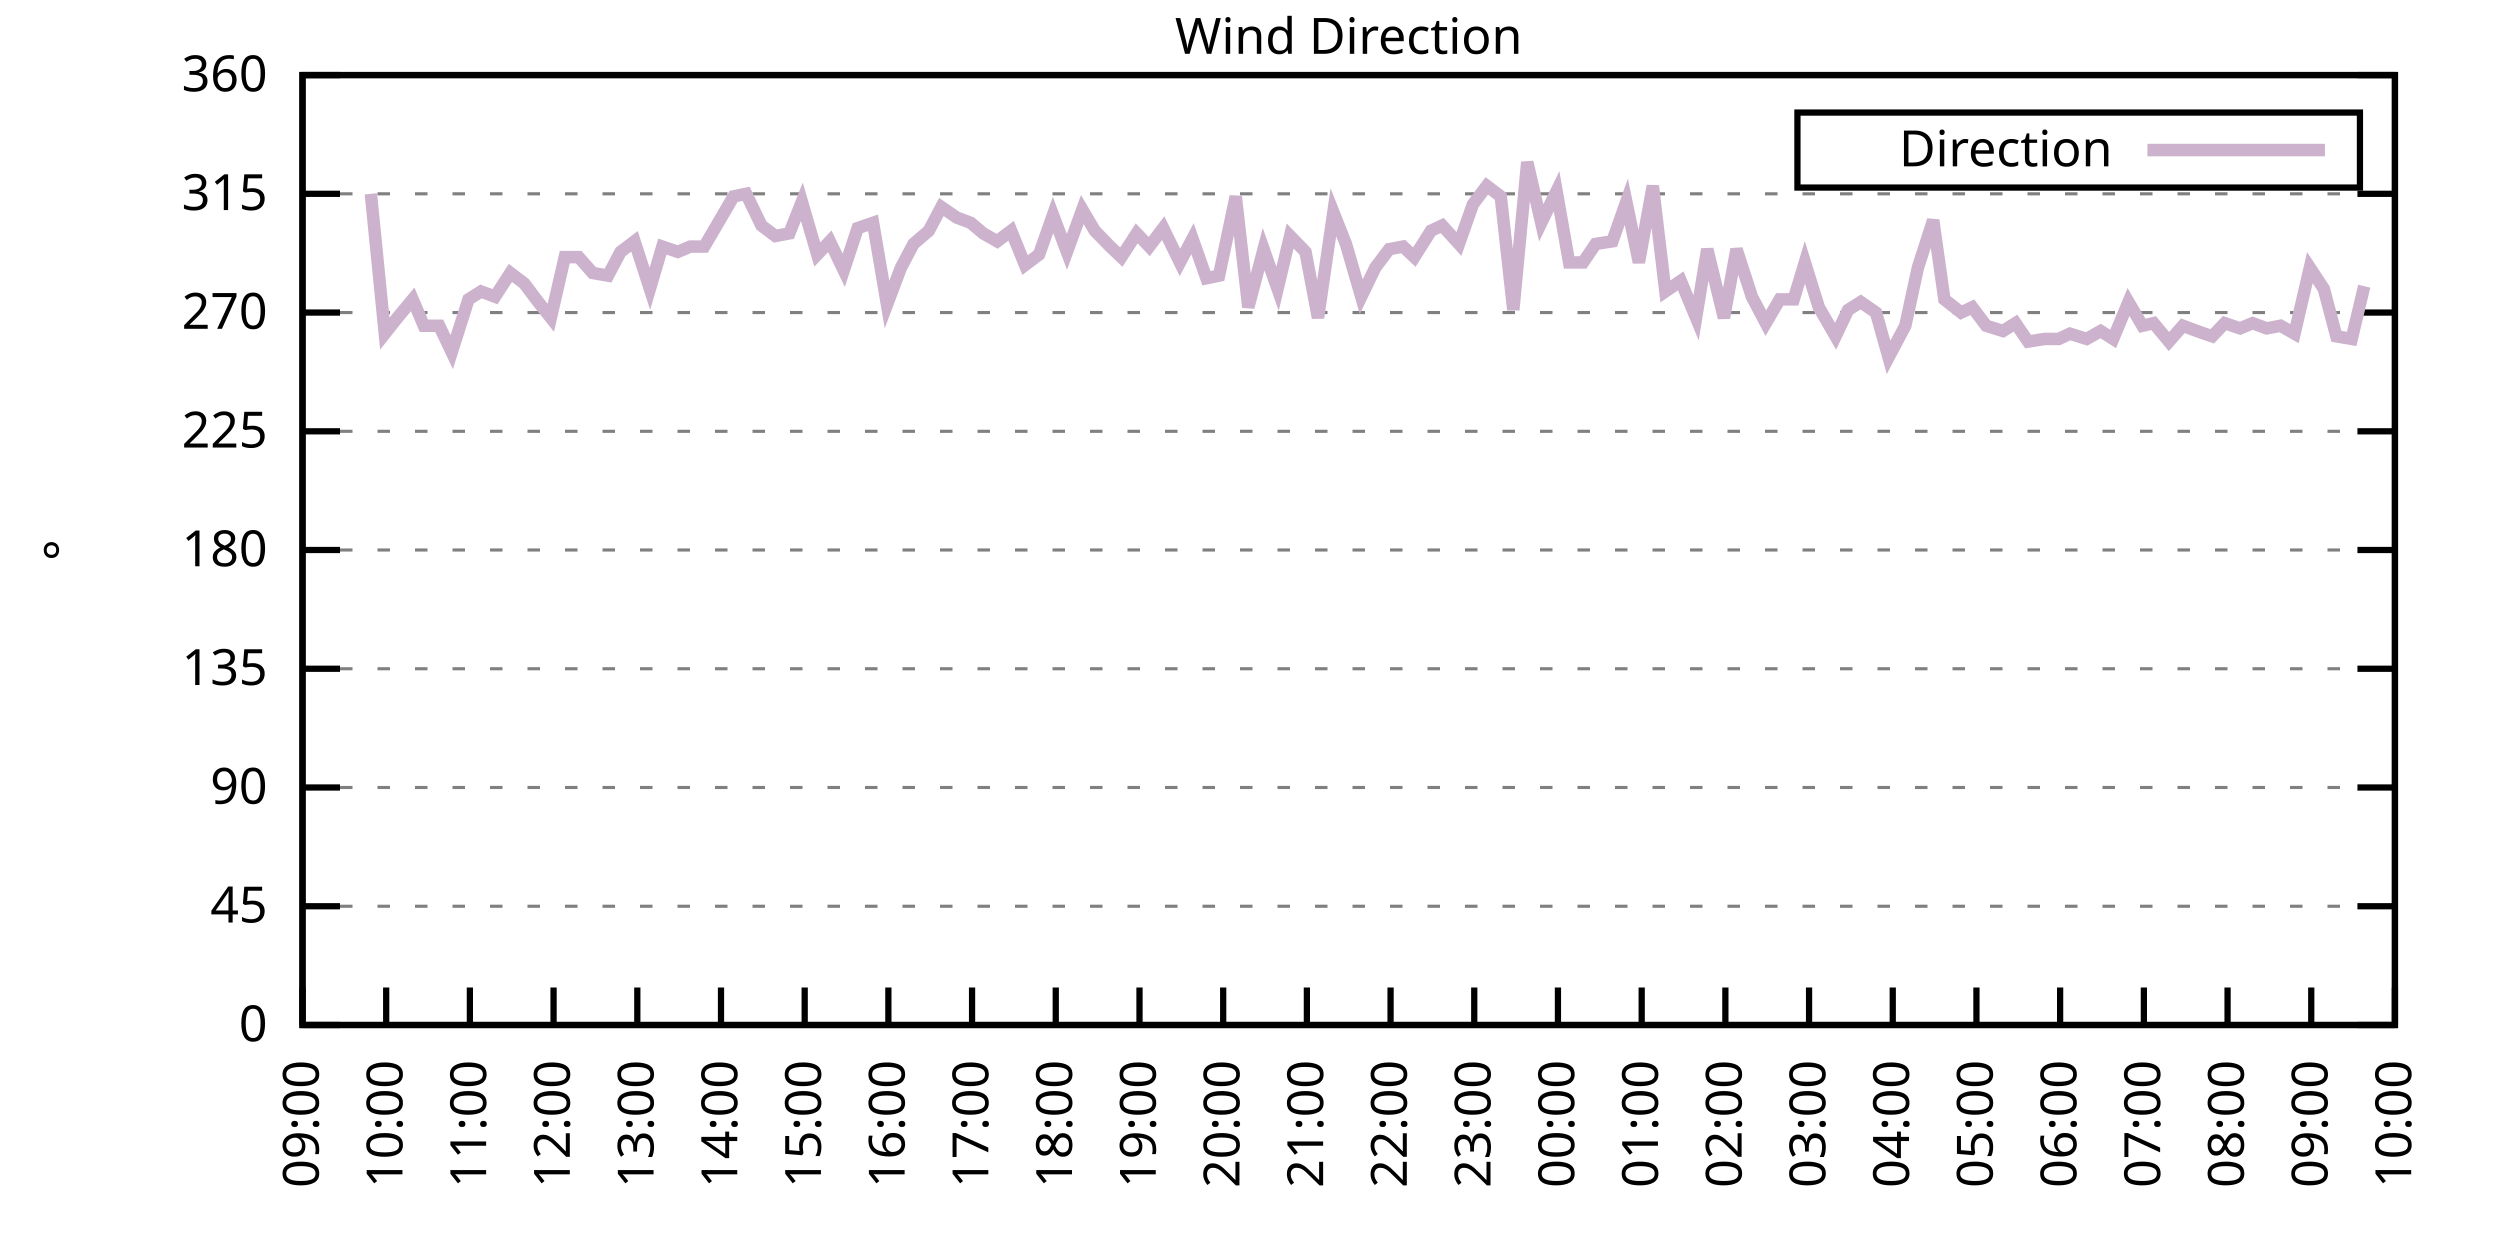
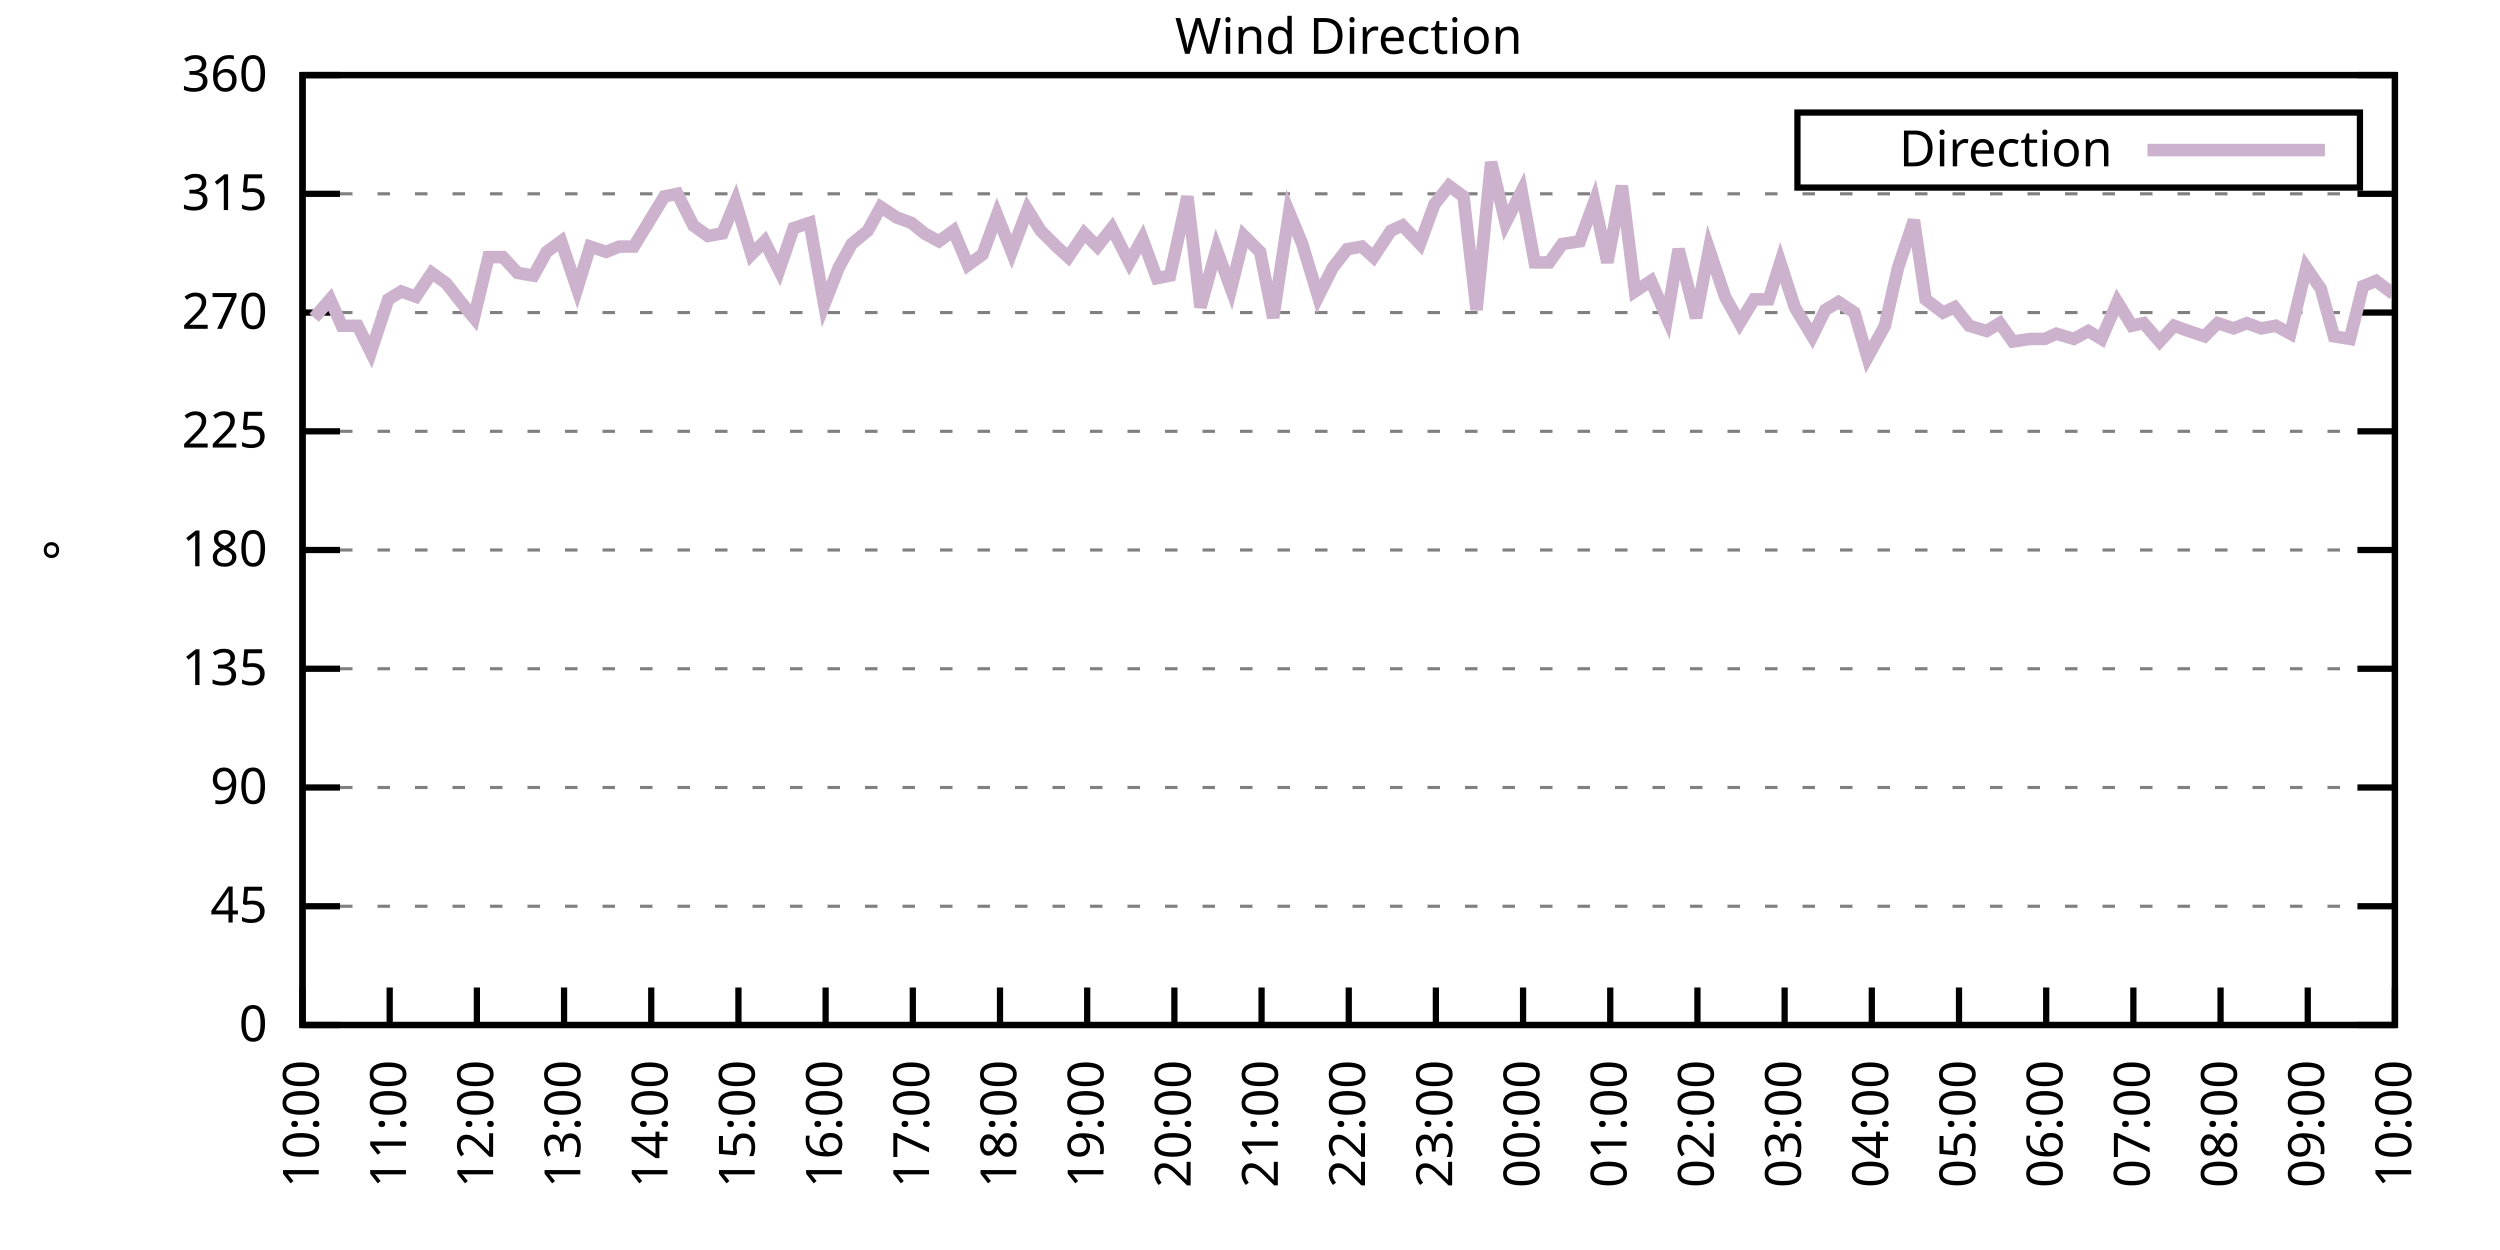
<svg xmlns="http://www.w3.org/2000/svg" xmlns:xlink="http://www.w3.org/1999/xlink" width="400" height="200" viewBox="0 0 400 200">
  <g id="gnuplot_canvas">
    <rect x="0" y="0" width="400" height="200" fill="none" />
    <defs>
      <circle id="gpDot" r="0.5" stroke-width="0.5" stroke="currentColor" />
      <path id="gpPt0" stroke-width="0.333" stroke="currentColor" d="M-1,0 h2 M0,-1 v2" />
      <path id="gpPt1" stroke-width="0.333" stroke="currentColor" d="M-1,-1 L1,1 M1,-1 L-1,1" />
      <path id="gpPt2" stroke-width="0.333" stroke="currentColor" d="M-1,0 L1,0 M0,-1 L0,1 M-1,-1 L1,1 M-1,1 L1,-1" />
      <rect id="gpPt3" stroke-width="0.333" stroke="currentColor" x="-1" y="-1" width="2" height="2" />
      <rect id="gpPt4" stroke-width="0.333" stroke="currentColor" fill="currentColor" x="-1" y="-1" width="2" height="2" />
      <circle id="gpPt5" stroke-width="0.333" stroke="currentColor" cx="0" cy="0" r="1" />
      <use xlink:href="#gpPt5" id="gpPt6" fill="currentColor" stroke="none" />
      <path id="gpPt7" stroke-width="0.333" stroke="currentColor" d="M0,-1.33 L-1.33,0.67 L1.33,0.67 z" />
      <use xlink:href="#gpPt7" id="gpPt8" fill="currentColor" stroke="none" />
      <use xlink:href="#gpPt7" id="gpPt9" stroke="currentColor" transform="rotate(180)" />
      <use xlink:href="#gpPt9" id="gpPt10" fill="currentColor" stroke="none" />
      <use xlink:href="#gpPt3" id="gpPt11" stroke="currentColor" transform="rotate(45)" />
      <use xlink:href="#gpPt11" id="gpPt12" fill="currentColor" stroke="none" />
      <path id="gpPt13" stroke-width="0.333" stroke="currentColor" d="M0,1.330 L1.265,0.411 L0.782,-1.067 L-0.782,-1.076 L-1.265,0.411 z" />
      <use xlink:href="#gpPt13" id="gpPt14" fill="currentColor" stroke="none" />
      <filter id="textbox" filterUnits="objectBoundingBox" x="0" y="0" height="1" width="1">
        <feFlood flood-color="white" flood-opacity="1" result="bgnd" />
        <feComposite in="SourceGraphic" in2="bgnd" operator="atop" />
      </filter>
      <filter id="greybox" filterUnits="objectBoundingBox" x="0" y="0" height="1" width="1">
        <feFlood flood-color="lightgrey" flood-opacity="1" result="grey" />
        <feComposite in="SourceGraphic" in2="grey" operator="atop" />
      </filter>
    </defs>
    <g fill="none" color="white" stroke="currentColor" stroke-width="1.00" stroke-linecap="butt" stroke-linejoin="miter">
</g>
    <g fill="none" color="black" stroke="currentColor" stroke-width="1.00" stroke-linecap="butt" stroke-linejoin="miter">
      <g stroke="none" shape-rendering="crispEdges">
        <polygon fill="rgb(255, 255, 255)" points="48.40,164.00 383.18,164.00 383.18,12.02 48.40,12.02 " />
      </g>
    </g>
    <g fill="none" color="black" stroke="currentColor" stroke-width="1.00" stroke-linecap="butt" stroke-linejoin="miter">
</g>
    <g fill="none" color="black" stroke="black" stroke-width="0.50" stroke-linecap="butt" stroke-linejoin="miter">
</g>
    <g fill="none" color="gray" stroke="currentColor" stroke-width="0.50" stroke-linecap="butt" stroke-linejoin="miter">
      <path stroke="gray" stroke-dasharray="2,4" class="gridline" d="M48.40,164.00 L383.19,164.00  " />
    </g>
    <g fill="none" color="gray" stroke="gray" stroke-width="1.00" stroke-linecap="butt" stroke-linejoin="miter">
</g>
    <g fill="none" color="black" stroke="currentColor" stroke-width="1.00" stroke-linecap="butt" stroke-linejoin="miter">
      <path stroke="black" d="M48.40,164.00 L54.40,164.00 M383.19,164.00 L377.19,164.00  " />
      <g transform="translate(42.80,166.60)" stroke="none" fill="black" font-family="Sans" font-size="8.00" text-anchor="end">
        <text>
          <tspan font-family="Sans"> 0</tspan>
        </text>
      </g>
    </g>
    <g fill="none" color="black" stroke="currentColor" stroke-width="1.00" stroke-linecap="butt" stroke-linejoin="miter">
</g>
    <g fill="none" color="black" stroke="black" stroke-width="0.50" stroke-linecap="butt" stroke-linejoin="miter">
</g>
    <g fill="none" color="gray" stroke="currentColor" stroke-width="0.50" stroke-linecap="butt" stroke-linejoin="miter">
      <path stroke="gray" stroke-dasharray="2,4" class="gridline" d="M48.40,145.00 L383.19,145.00  " />
    </g>
    <g fill="none" color="gray" stroke="gray" stroke-width="1.00" stroke-linecap="butt" stroke-linejoin="miter">
</g>
    <g fill="none" color="black" stroke="currentColor" stroke-width="1.00" stroke-linecap="butt" stroke-linejoin="miter">
      <path stroke="black" d="M48.40,145.00 L54.40,145.00 M383.19,145.00 L377.19,145.00  " />
      <g transform="translate(42.80,147.60)" stroke="none" fill="black" font-family="Sans" font-size="8.00" text-anchor="end">
        <text>
          <tspan font-family="Sans"> 45</tspan>
        </text>
      </g>
    </g>
    <g fill="none" color="black" stroke="currentColor" stroke-width="1.00" stroke-linecap="butt" stroke-linejoin="miter">
</g>
    <g fill="none" color="black" stroke="black" stroke-width="0.50" stroke-linecap="butt" stroke-linejoin="miter">
</g>
    <g fill="none" color="gray" stroke="currentColor" stroke-width="0.50" stroke-linecap="butt" stroke-linejoin="miter">
      <path stroke="gray" stroke-dasharray="2,4" class="gridline" d="M48.40,126.00 L383.19,126.00  " />
    </g>
    <g fill="none" color="gray" stroke="gray" stroke-width="1.00" stroke-linecap="butt" stroke-linejoin="miter">
</g>
    <g fill="none" color="black" stroke="currentColor" stroke-width="1.00" stroke-linecap="butt" stroke-linejoin="miter">
      <path stroke="black" d="M48.40,126.00 L54.40,126.00 M383.19,126.00 L377.19,126.00  " />
      <g transform="translate(42.80,128.60)" stroke="none" fill="black" font-family="Sans" font-size="8.00" text-anchor="end">
        <text>
          <tspan font-family="Sans"> 90</tspan>
        </text>
      </g>
    </g>
    <g fill="none" color="black" stroke="currentColor" stroke-width="1.00" stroke-linecap="butt" stroke-linejoin="miter">
</g>
    <g fill="none" color="black" stroke="black" stroke-width="0.50" stroke-linecap="butt" stroke-linejoin="miter">
</g>
    <g fill="none" color="gray" stroke="currentColor" stroke-width="0.50" stroke-linecap="butt" stroke-linejoin="miter">
      <path stroke="gray" stroke-dasharray="2,4" class="gridline" d="M48.40,107.00 L383.19,107.00  " />
    </g>
    <g fill="none" color="gray" stroke="gray" stroke-width="1.00" stroke-linecap="butt" stroke-linejoin="miter">
</g>
    <g fill="none" color="black" stroke="currentColor" stroke-width="1.00" stroke-linecap="butt" stroke-linejoin="miter">
      <path stroke="black" d="M48.40,107.00 L54.40,107.00 M383.19,107.00 L377.19,107.00  " />
      <g transform="translate(42.80,109.60)" stroke="none" fill="black" font-family="Sans" font-size="8.00" text-anchor="end">
        <text>
          <tspan font-family="Sans"> 135</tspan>
        </text>
      </g>
    </g>
    <g fill="none" color="black" stroke="currentColor" stroke-width="1.00" stroke-linecap="butt" stroke-linejoin="miter">
</g>
    <g fill="none" color="black" stroke="black" stroke-width="0.50" stroke-linecap="butt" stroke-linejoin="miter">
</g>
    <g fill="none" color="gray" stroke="currentColor" stroke-width="0.50" stroke-linecap="butt" stroke-linejoin="miter">
      <path stroke="gray" stroke-dasharray="2,4" class="gridline" d="M48.40,88.00 L383.19,88.00  " />
    </g>
    <g fill="none" color="gray" stroke="gray" stroke-width="1.00" stroke-linecap="butt" stroke-linejoin="miter">
</g>
    <g fill="none" color="black" stroke="currentColor" stroke-width="1.00" stroke-linecap="butt" stroke-linejoin="miter">
      <path stroke="black" d="M48.40,88.00 L54.40,88.00 M383.19,88.00 L377.19,88.00  " />
      <g transform="translate(42.80,90.60)" stroke="none" fill="black" font-family="Sans" font-size="8.00" text-anchor="end">
        <text>
          <tspan font-family="Sans"> 180</tspan>
        </text>
      </g>
    </g>
    <g fill="none" color="black" stroke="currentColor" stroke-width="1.00" stroke-linecap="butt" stroke-linejoin="miter">
</g>
    <g fill="none" color="black" stroke="black" stroke-width="0.50" stroke-linecap="butt" stroke-linejoin="miter">
</g>
    <g fill="none" color="gray" stroke="currentColor" stroke-width="0.50" stroke-linecap="butt" stroke-linejoin="miter">
      <path stroke="gray" stroke-dasharray="2,4" class="gridline" d="M48.40,69.01 L383.19,69.01  " />
    </g>
    <g fill="none" color="gray" stroke="gray" stroke-width="1.00" stroke-linecap="butt" stroke-linejoin="miter">
</g>
    <g fill="none" color="black" stroke="currentColor" stroke-width="1.00" stroke-linecap="butt" stroke-linejoin="miter">
      <path stroke="black" d="M48.40,69.01 L54.40,69.01 M383.19,69.01 L377.19,69.01  " />
      <g transform="translate(42.80,71.61)" stroke="none" fill="black" font-family="Sans" font-size="8.00" text-anchor="end">
        <text>
          <tspan font-family="Sans"> 225</tspan>
        </text>
      </g>
    </g>
    <g fill="none" color="black" stroke="currentColor" stroke-width="1.00" stroke-linecap="butt" stroke-linejoin="miter">
</g>
    <g fill="none" color="black" stroke="black" stroke-width="0.50" stroke-linecap="butt" stroke-linejoin="miter">
</g>
    <g fill="none" color="gray" stroke="currentColor" stroke-width="0.50" stroke-linecap="butt" stroke-linejoin="miter">
      <path stroke="gray" stroke-dasharray="2,4" class="gridline" d="M48.40,50.01 L383.19,50.01  " />
    </g>
    <g fill="none" color="gray" stroke="gray" stroke-width="1.00" stroke-linecap="butt" stroke-linejoin="miter">
</g>
    <g fill="none" color="black" stroke="currentColor" stroke-width="1.00" stroke-linecap="butt" stroke-linejoin="miter">
      <path stroke="black" d="M48.40,50.01 L54.40,50.01 M383.19,50.01 L377.19,50.01  " />
      <g transform="translate(42.80,52.61)" stroke="none" fill="black" font-family="Sans" font-size="8.00" text-anchor="end">
        <text>
          <tspan font-family="Sans"> 270</tspan>
        </text>
      </g>
    </g>
    <g fill="none" color="black" stroke="currentColor" stroke-width="1.00" stroke-linecap="butt" stroke-linejoin="miter">
</g>
    <g fill="none" color="black" stroke="black" stroke-width="0.50" stroke-linecap="butt" stroke-linejoin="miter">
</g>
    <g fill="none" color="gray" stroke="currentColor" stroke-width="0.50" stroke-linecap="butt" stroke-linejoin="miter">
      <path stroke="gray" stroke-dasharray="2,4" class="gridline" d="M48.40,31.01 L383.19,31.01  " />
    </g>
    <g fill="none" color="gray" stroke="gray" stroke-width="1.00" stroke-linecap="butt" stroke-linejoin="miter">
</g>
    <g fill="none" color="black" stroke="currentColor" stroke-width="1.00" stroke-linecap="butt" stroke-linejoin="miter">
      <path stroke="black" d="M48.40,31.01 L54.40,31.01 M383.19,31.01 L377.19,31.01  " />
      <g transform="translate(42.80,33.61)" stroke="none" fill="black" font-family="Sans" font-size="8.00" text-anchor="end">
        <text>
          <tspan font-family="Sans"> 315</tspan>
        </text>
      </g>
    </g>
    <g fill="none" color="black" stroke="currentColor" stroke-width="1.00" stroke-linecap="butt" stroke-linejoin="miter">
</g>
    <g fill="none" color="black" stroke="black" stroke-width="0.50" stroke-linecap="butt" stroke-linejoin="miter">
</g>
    <g fill="none" color="gray" stroke="currentColor" stroke-width="0.50" stroke-linecap="butt" stroke-linejoin="miter">
      <path stroke="gray" stroke-dasharray="2,4" class="gridline" d="M48.40,12.01 L383.19,12.01  " />
    </g>
    <g fill="none" color="gray" stroke="gray" stroke-width="1.00" stroke-linecap="butt" stroke-linejoin="miter">
</g>
    <g fill="none" color="black" stroke="currentColor" stroke-width="1.00" stroke-linecap="butt" stroke-linejoin="miter">
      <path stroke="black" d="M48.40,12.01 L54.40,12.01 M383.19,12.01 L377.19,12.01  " />
      <g transform="translate(42.80,14.61)" stroke="none" fill="black" font-family="Sans" font-size="8.00" text-anchor="end">
        <text>
          <tspan font-family="Sans"> 360</tspan>
        </text>
      </g>
    </g>
    <g fill="none" color="black" stroke="currentColor" stroke-width="1.00" stroke-linecap="butt" stroke-linejoin="miter">
      <path stroke="black" d="M48.40,164.00 L48.40,158.00  " />
      <g transform="translate(51.00,169.60) rotate(270.00)" stroke="none" fill="black" font-family="Sans" font-size="8.00" text-anchor="end">
        <text>
-           <tspan font-family="Sans">09:00</tspan>
-         </text>
-       </g>
-     </g>
-     <g fill="none" color="black" stroke="currentColor" stroke-width="1.00" stroke-linecap="butt" stroke-linejoin="miter">
-       <path stroke="black" d="M61.79,164.00 L61.79,158.00  " />
-       <g transform="translate(64.39,169.60) rotate(270.00)" stroke="none" fill="black" font-family="Sans" font-size="8.00" text-anchor="end">
-         <text>
          <tspan font-family="Sans">10:00</tspan>
        </text>
      </g>
    </g>
    <g fill="none" color="black" stroke="currentColor" stroke-width="1.00" stroke-linecap="butt" stroke-linejoin="miter">
-       <path stroke="black" d="M75.18,164.00 L75.18,158.00  " />
-       <g transform="translate(77.78,169.60) rotate(270.00)" stroke="none" fill="black" font-family="Sans" font-size="8.00" text-anchor="end">
+       <path stroke="black" d="M62.35,164.00 L62.35,158.00  " />
+       <g transform="translate(64.95,169.60) rotate(270.00)" stroke="none" fill="black" font-family="Sans" font-size="8.00" text-anchor="end">
        <text>
          <tspan font-family="Sans">11:00</tspan>
        </text>
      </g>
    </g>
    <g fill="none" color="black" stroke="currentColor" stroke-width="1.00" stroke-linecap="butt" stroke-linejoin="miter">
-       <path stroke="black" d="M88.57,164.00 L88.57,158.00  " />
-       <g transform="translate(91.17,169.60) rotate(270.00)" stroke="none" fill="black" font-family="Sans" font-size="8.00" text-anchor="end">
+       <path stroke="black" d="M76.30,164.00 L76.30,158.00  " />
+       <g transform="translate(78.90,169.60) rotate(270.00)" stroke="none" fill="black" font-family="Sans" font-size="8.00" text-anchor="end">
        <text>
          <tspan font-family="Sans">12:00</tspan>
        </text>
      </g>
    </g>
    <g fill="none" color="black" stroke="currentColor" stroke-width="1.00" stroke-linecap="butt" stroke-linejoin="miter">
-       <path stroke="black" d="M101.97,164.00 L101.97,158.00  " />
-       <g transform="translate(104.57,169.60) rotate(270.00)" stroke="none" fill="black" font-family="Sans" font-size="8.00" text-anchor="end">
+       <path stroke="black" d="M90.25,164.00 L90.25,158.00  " />
+       <g transform="translate(92.85,169.60) rotate(270.00)" stroke="none" fill="black" font-family="Sans" font-size="8.00" text-anchor="end">
        <text>
          <tspan font-family="Sans">13:00</tspan>
        </text>
      </g>
    </g>
    <g fill="none" color="black" stroke="currentColor" stroke-width="1.00" stroke-linecap="butt" stroke-linejoin="miter">
-       <path stroke="black" d="M115.36,164.00 L115.36,158.00  " />
-       <g transform="translate(117.96,169.60) rotate(270.00)" stroke="none" fill="black" font-family="Sans" font-size="8.00" text-anchor="end">
+       <path stroke="black" d="M104.20,164.00 L104.20,158.00  " />
+       <g transform="translate(106.80,169.60) rotate(270.00)" stroke="none" fill="black" font-family="Sans" font-size="8.00" text-anchor="end">
        <text>
          <tspan font-family="Sans">14:00</tspan>
        </text>
      </g>
    </g>
    <g fill="none" color="black" stroke="currentColor" stroke-width="1.00" stroke-linecap="butt" stroke-linejoin="miter">
-       <path stroke="black" d="M128.75,164.00 L128.75,158.00  " />
-       <g transform="translate(131.35,169.60) rotate(270.00)" stroke="none" fill="black" font-family="Sans" font-size="8.00" text-anchor="end">
+       <path stroke="black" d="M118.15,164.00 L118.15,158.00  " />
+       <g transform="translate(120.75,169.60) rotate(270.00)" stroke="none" fill="black" font-family="Sans" font-size="8.00" text-anchor="end">
        <text>
          <tspan font-family="Sans">15:00</tspan>
        </text>
      </g>
    </g>
    <g fill="none" color="black" stroke="currentColor" stroke-width="1.00" stroke-linecap="butt" stroke-linejoin="miter">
-       <path stroke="black" d="M142.14,164.00 L142.14,158.00  " />
-       <g transform="translate(144.74,169.60) rotate(270.00)" stroke="none" fill="black" font-family="Sans" font-size="8.00" text-anchor="end">
+       <path stroke="black" d="M132.10,164.00 L132.10,158.00  " />
+       <g transform="translate(134.70,169.60) rotate(270.00)" stroke="none" fill="black" font-family="Sans" font-size="8.00" text-anchor="end">
        <text>
          <tspan font-family="Sans">16:00</tspan>
        </text>
      </g>
    </g>
    <g fill="none" color="black" stroke="currentColor" stroke-width="1.00" stroke-linecap="butt" stroke-linejoin="miter">
-       <path stroke="black" d="M155.53,164.00 L155.53,158.00  " />
-       <g transform="translate(158.13,169.60) rotate(270.00)" stroke="none" fill="black" font-family="Sans" font-size="8.00" text-anchor="end">
+       <path stroke="black" d="M146.05,164.00 L146.05,158.00  " />
+       <g transform="translate(148.65,169.60) rotate(270.00)" stroke="none" fill="black" font-family="Sans" font-size="8.00" text-anchor="end">
        <text>
          <tspan font-family="Sans">17:00</tspan>
        </text>
      </g>
    </g>
    <g fill="none" color="black" stroke="currentColor" stroke-width="1.00" stroke-linecap="butt" stroke-linejoin="miter">
-       <path stroke="black" d="M168.92,164.00 L168.92,158.00  " />
-       <g transform="translate(171.52,169.60) rotate(270.00)" stroke="none" fill="black" font-family="Sans" font-size="8.00" text-anchor="end">
+       <path stroke="black" d="M160.00,164.00 L160.00,158.00  " />
+       <g transform="translate(162.60,169.60) rotate(270.00)" stroke="none" fill="black" font-family="Sans" font-size="8.00" text-anchor="end">
        <text>
          <tspan font-family="Sans">18:00</tspan>
        </text>
      </g>
    </g>
    <g fill="none" color="black" stroke="currentColor" stroke-width="1.00" stroke-linecap="butt" stroke-linejoin="miter">
-       <path stroke="black" d="M182.32,164.00 L182.32,158.00  " />
-       <g transform="translate(184.92,169.60) rotate(270.00)" stroke="none" fill="black" font-family="Sans" font-size="8.00" text-anchor="end">
+       <path stroke="black" d="M173.95,164.00 L173.95,158.00  " />
+       <g transform="translate(176.55,169.60) rotate(270.00)" stroke="none" fill="black" font-family="Sans" font-size="8.00" text-anchor="end">
        <text>
          <tspan font-family="Sans">19:00</tspan>
        </text>
      </g>
    </g>
    <g fill="none" color="black" stroke="currentColor" stroke-width="1.00" stroke-linecap="butt" stroke-linejoin="miter">
-       <path stroke="black" d="M195.71,164.00 L195.71,158.00  " />
-       <g transform="translate(198.31,169.60) rotate(270.00)" stroke="none" fill="black" font-family="Sans" font-size="8.00" text-anchor="end">
+       <path stroke="black" d="M187.90,164.00 L187.90,158.00  " />
+       <g transform="translate(190.50,169.60) rotate(270.00)" stroke="none" fill="black" font-family="Sans" font-size="8.00" text-anchor="end">
        <text>
          <tspan font-family="Sans">20:00</tspan>
        </text>
      </g>
    </g>
    <g fill="none" color="black" stroke="currentColor" stroke-width="1.00" stroke-linecap="butt" stroke-linejoin="miter">
-       <path stroke="black" d="M209.10,164.00 L209.10,158.00  " />
-       <g transform="translate(211.70,169.60) rotate(270.00)" stroke="none" fill="black" font-family="Sans" font-size="8.00" text-anchor="end">
+       <path stroke="black" d="M201.85,164.00 L201.85,158.00  " />
+       <g transform="translate(204.45,169.60) rotate(270.00)" stroke="none" fill="black" font-family="Sans" font-size="8.00" text-anchor="end">
        <text>
          <tspan font-family="Sans">21:00</tspan>
        </text>
      </g>
    </g>
    <g fill="none" color="black" stroke="currentColor" stroke-width="1.00" stroke-linecap="butt" stroke-linejoin="miter">
-       <path stroke="black" d="M222.49,164.00 L222.49,158.00  " />
-       <g transform="translate(225.09,169.60) rotate(270.00)" stroke="none" fill="black" font-family="Sans" font-size="8.00" text-anchor="end">
+       <path stroke="black" d="M215.80,164.00 L215.80,158.00  " />
+       <g transform="translate(218.40,169.60) rotate(270.00)" stroke="none" fill="black" font-family="Sans" font-size="8.00" text-anchor="end">
        <text>
          <tspan font-family="Sans">22:00</tspan>
        </text>
      </g>
    </g>
    <g fill="none" color="black" stroke="currentColor" stroke-width="1.00" stroke-linecap="butt" stroke-linejoin="miter">
-       <path stroke="black" d="M235.88,164.00 L235.88,158.00  " />
-       <g transform="translate(238.48,169.60) rotate(270.00)" stroke="none" fill="black" font-family="Sans" font-size="8.00" text-anchor="end">
+       <path stroke="black" d="M229.74,164.00 L229.74,158.00  " />
+       <g transform="translate(232.34,169.60) rotate(270.00)" stroke="none" fill="black" font-family="Sans" font-size="8.00" text-anchor="end">
        <text>
          <tspan font-family="Sans">23:00</tspan>
        </text>
      </g>
    </g>
    <g fill="none" color="black" stroke="currentColor" stroke-width="1.00" stroke-linecap="butt" stroke-linejoin="miter">
-       <path stroke="black" d="M249.27,164.00 L249.27,158.00  " />
-       <g transform="translate(251.87,169.60) rotate(270.00)" stroke="none" fill="black" font-family="Sans" font-size="8.00" text-anchor="end">
+       <path stroke="black" d="M243.69,164.00 L243.69,158.00  " />
+       <g transform="translate(246.29,169.60) rotate(270.00)" stroke="none" fill="black" font-family="Sans" font-size="8.00" text-anchor="end">
        <text>
          <tspan font-family="Sans">00:00</tspan>
        </text>
      </g>
    </g>
    <g fill="none" color="black" stroke="currentColor" stroke-width="1.00" stroke-linecap="butt" stroke-linejoin="miter">
-       <path stroke="black" d="M262.67,164.00 L262.67,158.00  " />
-       <g transform="translate(265.27,169.60) rotate(270.00)" stroke="none" fill="black" font-family="Sans" font-size="8.00" text-anchor="end">
+       <path stroke="black" d="M257.64,164.00 L257.64,158.00  " />
+       <g transform="translate(260.24,169.60) rotate(270.00)" stroke="none" fill="black" font-family="Sans" font-size="8.00" text-anchor="end">
        <text>
          <tspan font-family="Sans">01:00</tspan>
        </text>
      </g>
    </g>
    <g fill="none" color="black" stroke="currentColor" stroke-width="1.00" stroke-linecap="butt" stroke-linejoin="miter">
-       <path stroke="black" d="M276.06,164.00 L276.06,158.00  " />
-       <g transform="translate(278.66,169.60) rotate(270.00)" stroke="none" fill="black" font-family="Sans" font-size="8.00" text-anchor="end">
+       <path stroke="black" d="M271.59,164.00 L271.59,158.00  " />
+       <g transform="translate(274.19,169.60) rotate(270.00)" stroke="none" fill="black" font-family="Sans" font-size="8.00" text-anchor="end">
        <text>
          <tspan font-family="Sans">02:00</tspan>
        </text>
      </g>
    </g>
    <g fill="none" color="black" stroke="currentColor" stroke-width="1.00" stroke-linecap="butt" stroke-linejoin="miter">
-       <path stroke="black" d="M289.45,164.00 L289.45,158.00  " />
-       <g transform="translate(292.05,169.60) rotate(270.00)" stroke="none" fill="black" font-family="Sans" font-size="8.00" text-anchor="end">
+       <path stroke="black" d="M285.54,164.00 L285.54,158.00  " />
+       <g transform="translate(288.14,169.60) rotate(270.00)" stroke="none" fill="black" font-family="Sans" font-size="8.00" text-anchor="end">
        <text>
          <tspan font-family="Sans">03:00</tspan>
        </text>
      </g>
    </g>
    <g fill="none" color="black" stroke="currentColor" stroke-width="1.00" stroke-linecap="butt" stroke-linejoin="miter">
-       <path stroke="black" d="M302.84,164.00 L302.84,158.00  " />
-       <g transform="translate(305.44,169.60) rotate(270.00)" stroke="none" fill="black" font-family="Sans" font-size="8.00" text-anchor="end">
+       <path stroke="black" d="M299.49,164.00 L299.49,158.00  " />
+       <g transform="translate(302.09,169.60) rotate(270.00)" stroke="none" fill="black" font-family="Sans" font-size="8.00" text-anchor="end">
        <text>
          <tspan font-family="Sans">04:00</tspan>
        </text>
      </g>
    </g>
    <g fill="none" color="black" stroke="currentColor" stroke-width="1.00" stroke-linecap="butt" stroke-linejoin="miter">
-       <path stroke="black" d="M316.23,164.00 L316.23,158.00  " />
-       <g transform="translate(318.83,169.60) rotate(270.00)" stroke="none" fill="black" font-family="Sans" font-size="8.00" text-anchor="end">
+       <path stroke="black" d="M313.44,164.00 L313.44,158.00  " />
+       <g transform="translate(316.04,169.60) rotate(270.00)" stroke="none" fill="black" font-family="Sans" font-size="8.00" text-anchor="end">
        <text>
          <tspan font-family="Sans">05:00</tspan>
        </text>
      </g>
    </g>
    <g fill="none" color="black" stroke="currentColor" stroke-width="1.00" stroke-linecap="butt" stroke-linejoin="miter">
-       <path stroke="black" d="M329.62,164.00 L329.62,158.00  " />
-       <g transform="translate(332.22,169.60) rotate(270.00)" stroke="none" fill="black" font-family="Sans" font-size="8.00" text-anchor="end">
+       <path stroke="black" d="M327.39,164.00 L327.39,158.00  " />
+       <g transform="translate(329.99,169.60) rotate(270.00)" stroke="none" fill="black" font-family="Sans" font-size="8.00" text-anchor="end">
        <text>
          <tspan font-family="Sans">06:00</tspan>
        </text>
      </g>
    </g>
    <g fill="none" color="black" stroke="currentColor" stroke-width="1.00" stroke-linecap="butt" stroke-linejoin="miter">
-       <path stroke="black" d="M343.02,164.00 L343.02,158.00  " />
-       <g transform="translate(345.62,169.60) rotate(270.00)" stroke="none" fill="black" font-family="Sans" font-size="8.00" text-anchor="end">
+       <path stroke="black" d="M341.34,164.00 L341.34,158.00  " />
+       <g transform="translate(343.94,169.60) rotate(270.00)" stroke="none" fill="black" font-family="Sans" font-size="8.00" text-anchor="end">
        <text>
          <tspan font-family="Sans">07:00</tspan>
        </text>
      </g>
    </g>
    <g fill="none" color="black" stroke="currentColor" stroke-width="1.00" stroke-linecap="butt" stroke-linejoin="miter">
-       <path stroke="black" d="M356.41,164.00 L356.41,158.00  " />
-       <g transform="translate(359.01,169.60) rotate(270.00)" stroke="none" fill="black" font-family="Sans" font-size="8.00" text-anchor="end">
+       <path stroke="black" d="M355.29,164.00 L355.29,158.00  " />
+       <g transform="translate(357.89,169.60) rotate(270.00)" stroke="none" fill="black" font-family="Sans" font-size="8.00" text-anchor="end">
        <text>
          <tspan font-family="Sans">08:00</tspan>
        </text>
      </g>
    </g>
    <g fill="none" color="black" stroke="currentColor" stroke-width="1.00" stroke-linecap="butt" stroke-linejoin="miter">
-       <path stroke="black" d="M369.80,164.00 L369.80,158.00  " />
-       <g transform="translate(372.40,169.60) rotate(270.00)" stroke="none" fill="black" font-family="Sans" font-size="8.00" text-anchor="end">
+       <path stroke="black" d="M369.24,164.00 L369.24,158.00  " />
+       <g transform="translate(371.84,169.60) rotate(270.00)" stroke="none" fill="black" font-family="Sans" font-size="8.00" text-anchor="end">
        <text>
          <tspan font-family="Sans">09:00</tspan>
        </text>
      </g>
    </g>
    <g fill="none" color="black" stroke="currentColor" stroke-width="1.00" stroke-linecap="butt" stroke-linejoin="miter">
      <path stroke="black" d="M383.19,164.00 L383.19,158.00  " />
      <g transform="translate(385.79,169.60) rotate(270.00)" stroke="none" fill="black" font-family="Sans" font-size="8.00" text-anchor="end">
        <text>
          <tspan font-family="Sans">10:00</tspan>
        </text>
      </g>
    </g>
    <g fill="none" color="black" stroke="currentColor" stroke-width="1.00" stroke-linecap="butt" stroke-linejoin="miter">
</g>
    <g fill="none" color="black" stroke="currentColor" stroke-width="1.00" stroke-linecap="butt" stroke-linejoin="miter">
      <path stroke="black" d="M48.40,12.01 L48.40,164.00 L383.19,164.00 L383.19,12.01 L48.40,12.01 Z  " />
    </g>
    <g fill="none" color="black" stroke="currentColor" stroke-width="1.00" stroke-linecap="butt" stroke-linejoin="miter">
</g>
    <g fill="none" color="black" stroke="currentColor" stroke-width="1.00" stroke-linecap="butt" stroke-linejoin="miter">
      <path stroke="black" d="M287.59,30.01 L287.59,18.01 L377.59,18.01 L377.59,30.01 L287.59,30.01 Z  " />
    </g>
    <g id="Wind_direction_plot_1">
      <g fill="none" color="white" stroke="black" stroke-width="2.00" stroke-linecap="butt" stroke-linejoin="miter">
</g>
      <g fill="none" color="black" stroke="currentColor" stroke-width="2.00" stroke-linecap="butt" stroke-linejoin="miter">
        <g transform="translate(337.99,26.61)" stroke="none" fill="black" font-family="Sans" font-size="8.00" text-anchor="end">
          <text>
            <tspan font-family="Sans">Direction</tspan>
          </text>
        </g>
      </g>
      <g fill="none" color="black" stroke="currentColor" stroke-width="2.00" stroke-linecap="butt" stroke-linejoin="miter">
-         <path stroke="rgb(204, 178, 204)" d="M343.59,24.01 L371.99,24.01 M59.34,31.01 L61.57,53.39 L63.58,50.85 L66.03,47.90 L67.82,52.12 L70.27,52.12   L72.28,56.34 L74.96,47.90 L76.97,46.63 L79.20,47.47 L81.66,43.67 L83.89,45.36 L86.12,48.32 L88.13,50.85   L90.36,41.14 L92.59,41.14 L94.82,43.67 L97.28,44.10 L99.29,40.30 L101.52,38.61 L103.98,46.21 L105.98,39.45   L108.44,40.30 L110.45,39.45 L112.68,39.45 L114.91,35.65 L117.37,31.43 L119.38,31.01 L121.83,36.08 L124.06,37.76   L126.29,37.34 L128.30,32.28 L130.76,40.72 L132.77,38.61 L135.00,43.25 L137.23,36.50 L139.69,35.65 L141.92,48.74   L144.15,42.83 L146.16,39.03 L148.61,36.92 L150.62,33.12 L153.08,34.81 L155.31,35.65 L157.32,37.34 L159.55,38.61   L161.78,36.92 L164.01,42.41 L166.25,40.72 L168.48,34.39 L170.71,40.30 L173.17,33.54 L175.17,36.92 L177.63,39.45   L179.41,41.14 L181.87,37.34 L183.88,39.45 L186.11,36.50 L188.79,41.99 L190.80,38.19 L193.03,44.52 L195.04,44.10   L197.72,31.43 L199.73,49.16 L202.18,39.87 L204.41,46.21 L206.42,37.76 L208.88,40.30 L210.88,50.85 L213.34,33.96   L215.35,39.03 L217.80,47.47 L220.04,42.83 L222.27,39.87 L224.50,39.45 L226.29,41.14 L228.96,36.92 L230.75,36.08   L233.43,39.03 L235.66,32.70 L237.89,29.74 L240.12,31.43 L242.13,49.59 L244.36,25.94 L246.60,35.65 L249.05,30.59   L251.06,41.99 L253.29,41.99 L255.30,39.03 L257.98,38.61 L260.21,32.28 L262.22,41.99 L264.45,29.74 L266.46,46.63   L268.92,44.94 L271.37,50.85 L273.16,39.87 L275.83,50.85 L277.84,39.87 L280.30,47.47 L282.53,51.70 L284.76,47.90   L286.99,47.90 L288.78,41.99 L291.01,49.16 L293.69,53.81 L295.70,49.59 L297.71,48.32 L300.16,50.01 L302.17,57.18   L304.85,52.12 L306.86,42.83 L309.31,35.23 L311.10,47.90 L313.78,50.01 L315.56,49.16 L317.79,52.12 L320.47,52.96   L322.48,51.70 L324.49,54.65 L327.17,54.23 L329.40,54.23 L331.19,53.39 L333.86,54.23 L336.10,52.96 L338.10,54.23   L340.56,48.32 L342.79,52.12 L344.58,51.70 L347.03,54.65 L349.26,52.12 L351.50,52.96 L353.95,53.81 L355.96,51.70   L358.42,52.54 L360.42,51.70 L362.66,52.54 L364.89,52.12 L367.12,53.39 L369.58,42.83 L371.81,46.21 L373.82,53.81   L376.27,54.23 L378.28,45.79  " />
+         <path stroke="rgb(204, 178, 204)" d="M343.59,24.01 L371.99,24.01 M50.26,50.85 L52.82,47.90 L54.68,52.12 L57.23,52.12 L59.33,56.34 L62.12,47.90   L64.21,46.63 L66.53,47.47 L69.09,43.67 L71.42,45.36 L73.74,48.32 L75.83,50.85 L78.16,41.14 L80.48,41.14   L82.81,43.67 L85.37,44.10 L87.46,40.30 L89.78,38.61 L92.34,46.21 L94.43,39.45 L96.99,40.30 L99.08,39.45   L101.41,39.45 L103.73,35.65 L106.29,31.43 L108.38,31.01 L110.94,36.08 L113.27,37.76 L115.59,37.34 L117.68,32.28   L120.24,40.72 L122.33,38.61 L124.66,43.25 L126.98,36.50 L129.54,35.65 L131.87,48.74 L134.19,42.83 L136.28,39.03   L138.84,36.92 L140.93,33.12 L143.49,34.81 L145.81,35.65 L147.91,37.34 L150.23,38.61 L152.56,36.92 L154.88,42.41   L157.21,40.72 L159.53,34.39 L161.86,40.30 L164.41,33.54 L166.51,36.92 L169.06,39.45 L170.92,41.14 L173.48,37.34   L175.57,39.45 L177.90,36.50 L180.69,41.99 L182.78,38.19 L185.11,44.52 L187.20,44.10 L189.99,31.43 L192.08,49.16   L194.64,39.87 L196.96,46.21 L199.06,37.76 L201.61,40.30 L203.71,50.85 L206.26,33.96 L208.36,39.03 L210.91,47.47   L213.24,42.83 L215.56,39.87 L217.89,39.45 L219.75,41.14 L222.54,36.92 L224.40,36.08 L227.19,39.03 L229.51,32.70   L231.84,29.74 L234.16,31.43 L236.25,49.59 L238.58,25.94 L240.90,35.65 L243.46,30.59 L245.55,41.99 L247.88,41.99   L249.97,39.03 L252.76,38.61 L255.09,32.28 L257.18,41.99 L259.50,29.74 L261.60,46.63 L264.15,44.94 L266.71,50.85   L268.57,39.87 L271.36,50.85 L273.45,39.87 L276.01,47.47 L278.34,51.70 L280.66,47.90 L282.99,47.90 L284.85,41.99   L287.17,49.16 L289.96,53.81 L292.05,49.59 L294.15,48.32 L296.70,50.01 L298.80,57.18 L301.58,52.12 L303.68,42.83   L306.23,35.23 L308.09,47.90 L310.88,50.01 L312.74,49.16 L315.07,52.12 L317.86,52.96 L319.95,51.70 L322.04,54.65   L324.83,54.23 L327.16,54.23 L329.02,53.39 L331.81,54.23 L334.13,52.96 L336.23,54.23 L338.78,48.32 L341.11,52.12   L342.97,51.70 L345.53,54.65 L347.85,52.12 L350.18,52.96 L352.73,53.81 L354.83,51.70 L357.38,52.54 L359.48,51.70   L361.80,52.54 L364.13,52.12 L366.45,53.39 L369.01,42.83 L371.33,46.21 L373.43,53.81 L375.98,54.23 L378.08,45.79   L380.17,44.94 L382.96,47.05  " />
      </g>
    </g>
    <g fill="none" color="black" stroke="currentColor" stroke-width="2.00" stroke-linecap="butt" stroke-linejoin="miter">
</g>
    <g fill="none" color="black" stroke="black" stroke-width="1.00" stroke-linecap="butt" stroke-linejoin="miter">
</g>
    <g fill="none" color="black" stroke="currentColor" stroke-width="1.00" stroke-linecap="butt" stroke-linejoin="miter">
      <path stroke="black" d="M48.40,12.01 L48.40,164.00 L383.19,164.00 L383.19,12.01 L48.40,12.01 Z  " />
      <g transform="translate(12.80,88.01) rotate(270.00)" stroke="none" fill="black" font-family="Sans" font-size="8.00" text-anchor="middle">
        <text>
          <tspan font-family="Sans">°</tspan>
        </text>
      </g>
    </g>
    <g fill="none" color="black" stroke="currentColor" stroke-width="1.00" stroke-linecap="butt" stroke-linejoin="miter">
</g>
    <g fill="none" color="black" stroke="currentColor" stroke-width="1.00" stroke-linecap="butt" stroke-linejoin="miter">
      <g transform="translate(215.79,8.61)" stroke="none" fill="black" font-family="Sans" font-size="8.00" text-anchor="middle">
        <text>
          <tspan font-family="Sans">Wind Direction</tspan>
        </text>
      </g>
    </g>
    <g fill="none" color="black" stroke="currentColor" stroke-width="1.00" stroke-linecap="butt" stroke-linejoin="miter">
</g>
  </g>
</svg>
